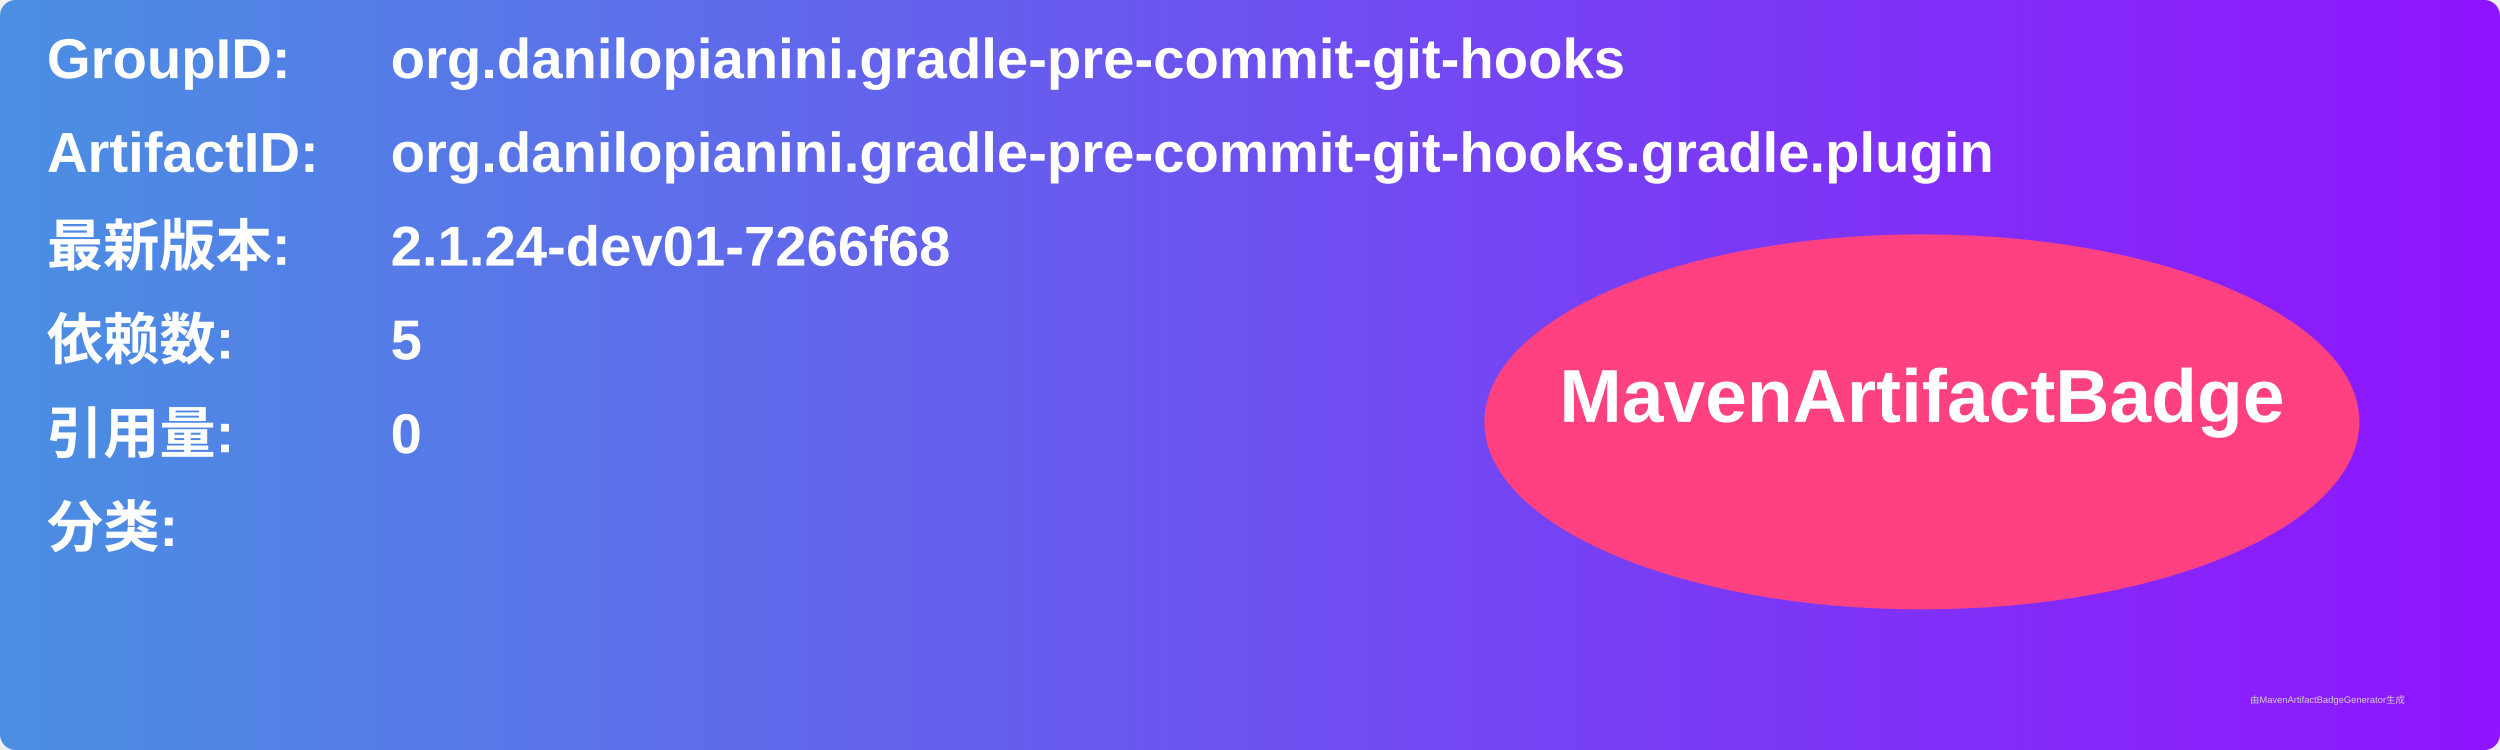
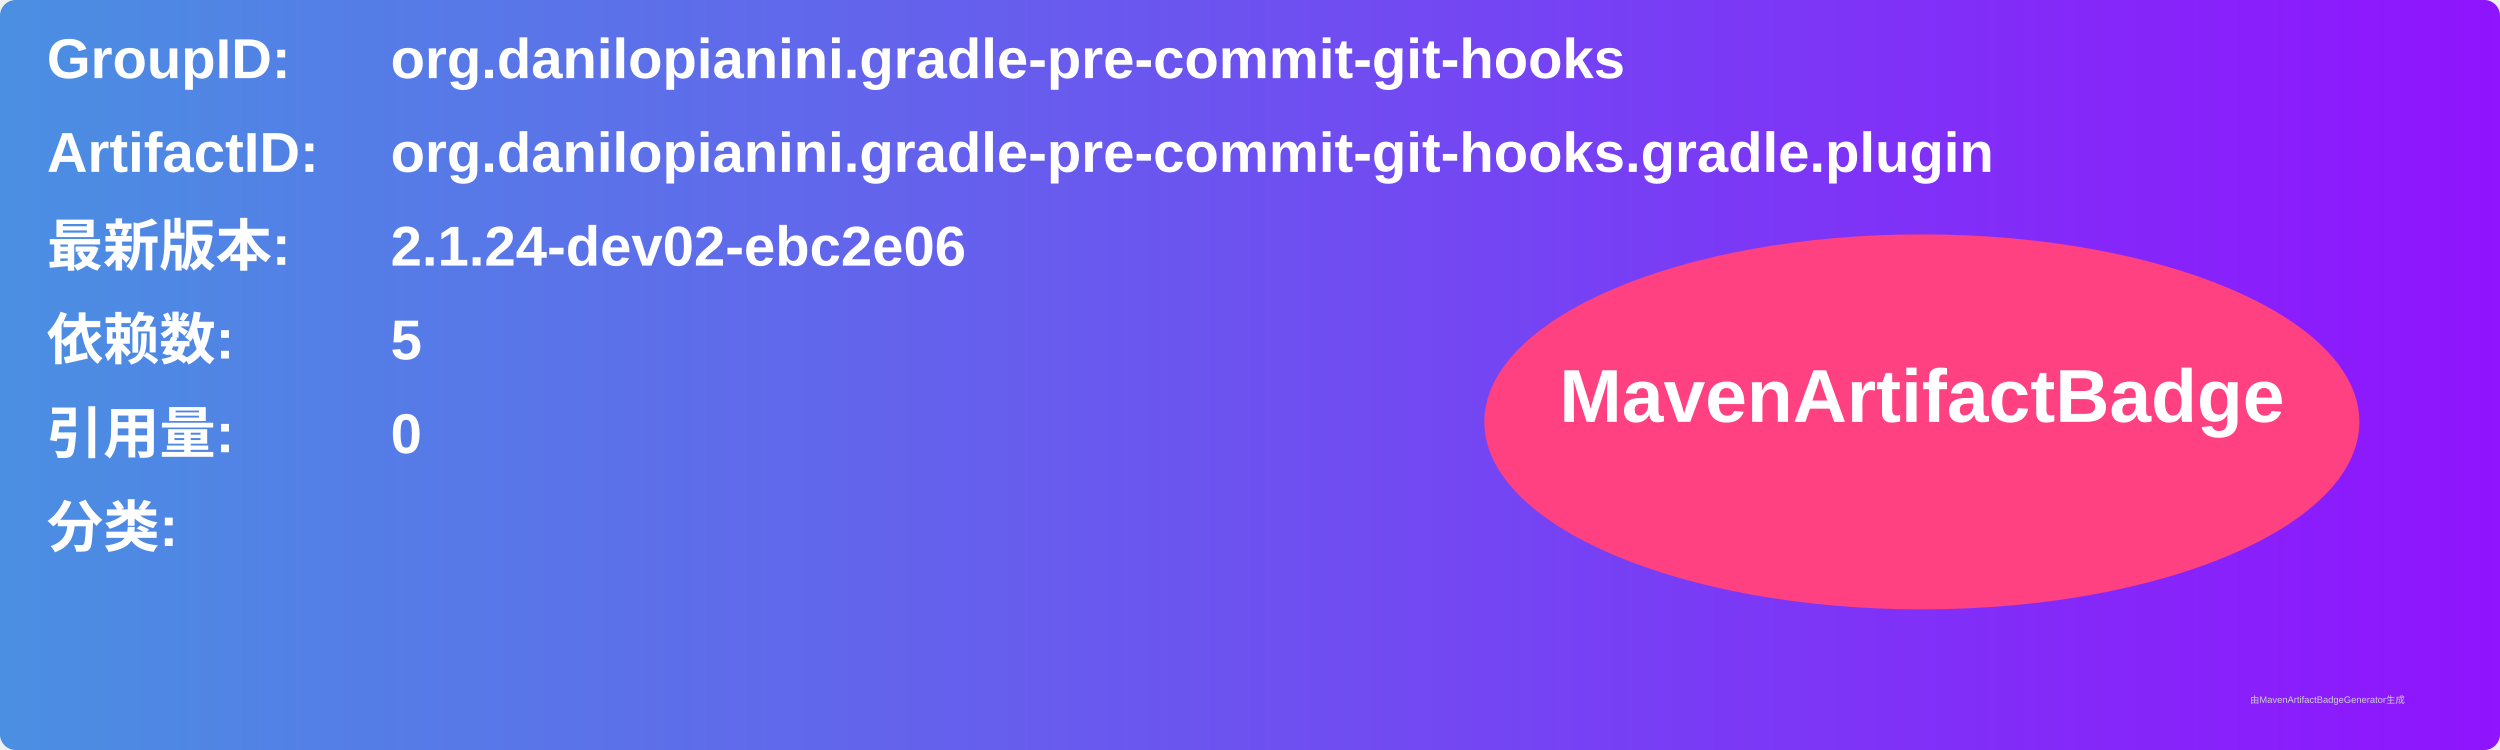
<svg xmlns="http://www.w3.org/2000/svg" width="800" height="240" viewBox="0 0 800 240">
  <linearGradient id="grad" x1="0%" y1="0%" x2="100%" y2="0%">
    <stop offset="0%" stop-color="#4a90e2" />
    <stop offset="100%" stop-color="#9013fe" />
  </linearGradient>
  <rect width="100%" height="100%" rx="5" ry="5" fill="url(#grad)" />
  <g transform="translate(15, 15)">
    <text x="0" y="10" font-family="Arial" font-size="18" fill="white" font-weight="bold" width="260">GroupID:</text>
    <text x="110" y="10" font-family="Arial" font-size="18" fill="white" font-weight="bold" width="460">org.danilopianini.gradle-pre-commit-git-hooks</text>
    <text x="0" y="40" font-family="Arial" font-size="18" fill="white" font-weight="bold" width="260">ArtifactID:</text>
    <text x="110" y="40" font-family="Arial" font-size="18" fill="white" font-weight="bold" width="460">org.danilopianini.gradle-pre-commit-git-hooks.gradle.plugin</text>
    <text x="0" y="70" font-family="Arial" font-size="18" fill="white" font-weight="bold">最新版本:</text>
    <text x="110" y="70" font-family="Arial" font-size="18" fill="white" font-weight="bold">
-       <tspan font-weight="bold">2.1.24-dev01-7266f68</tspan>
+       <tspan font-weight="bold">2.1.24-dev02-ebc2e06</tspan>
    </text>
    <text x="0" y="100" font-family="Arial" font-size="18" fill="white" font-weight="bold">依赖数: </text>
    <text x="110" y="100" font-family="Arial" font-size="18" fill="white">
      <tspan font-weight="bold">5</tspan>
    </text>
    <text x="0" y="130" font-family="Arial" font-size="18" fill="white" font-weight="bold">引用量: </text>
    <text x="110" y="130" font-family="Arial" font-size="18" fill="white">
      <tspan font-weight="bold">0</tspan>
    </text>
    <text x="0" y="160" font-family="Arial" font-size="18" fill="white" font-weight="bold">分类:</text>
    <text x="10" y="190" font-family="Arial" font-size="10" fill="white">
      <tspan font-weight="bold" />
    </text>
    <ellipse cx="600" cy="120" rx="140" ry="60" fill="#ff4081" />
    <text x="600" y="120" text-anchor="middle" font-family="Arial" font-size="24" fill="white" font-weight="bold">MavenArtifactBadge</text>
  </g>
  <text x="720" y="225" font-family="Arial" font-size="3" fill="#d0d0d0">由MavenArtifactBadgeGenerator生成</text>
</svg>
